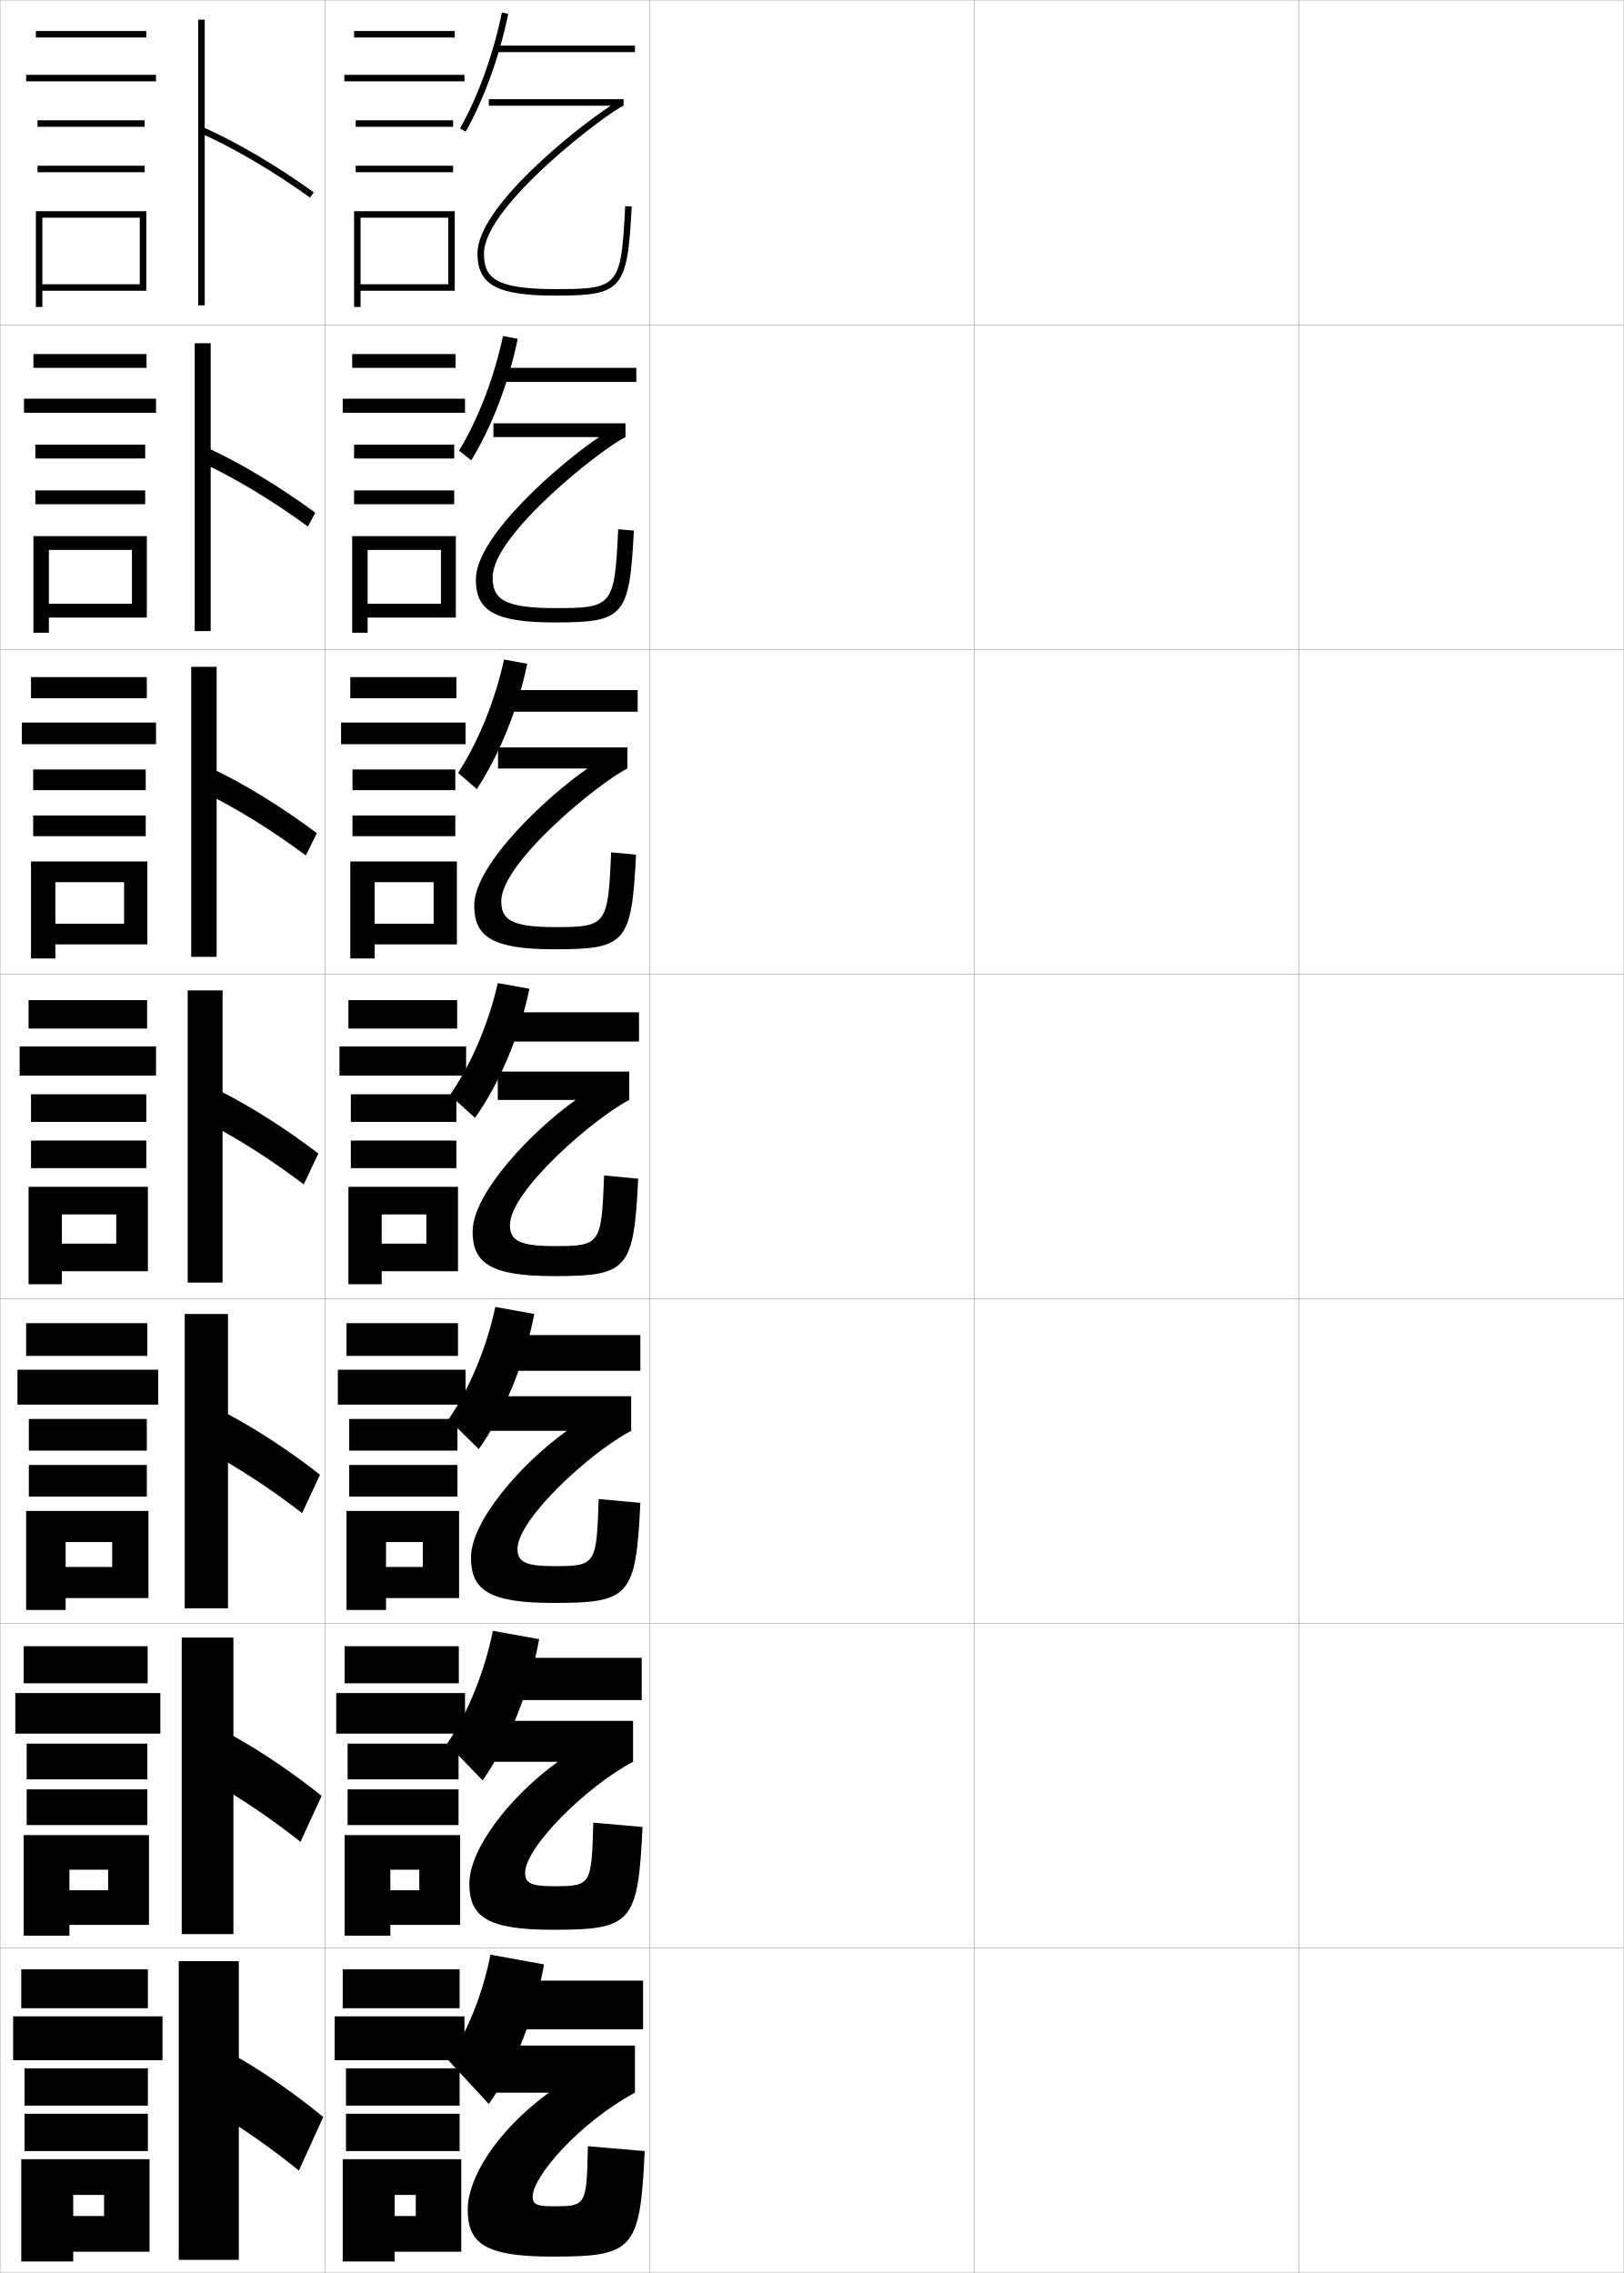
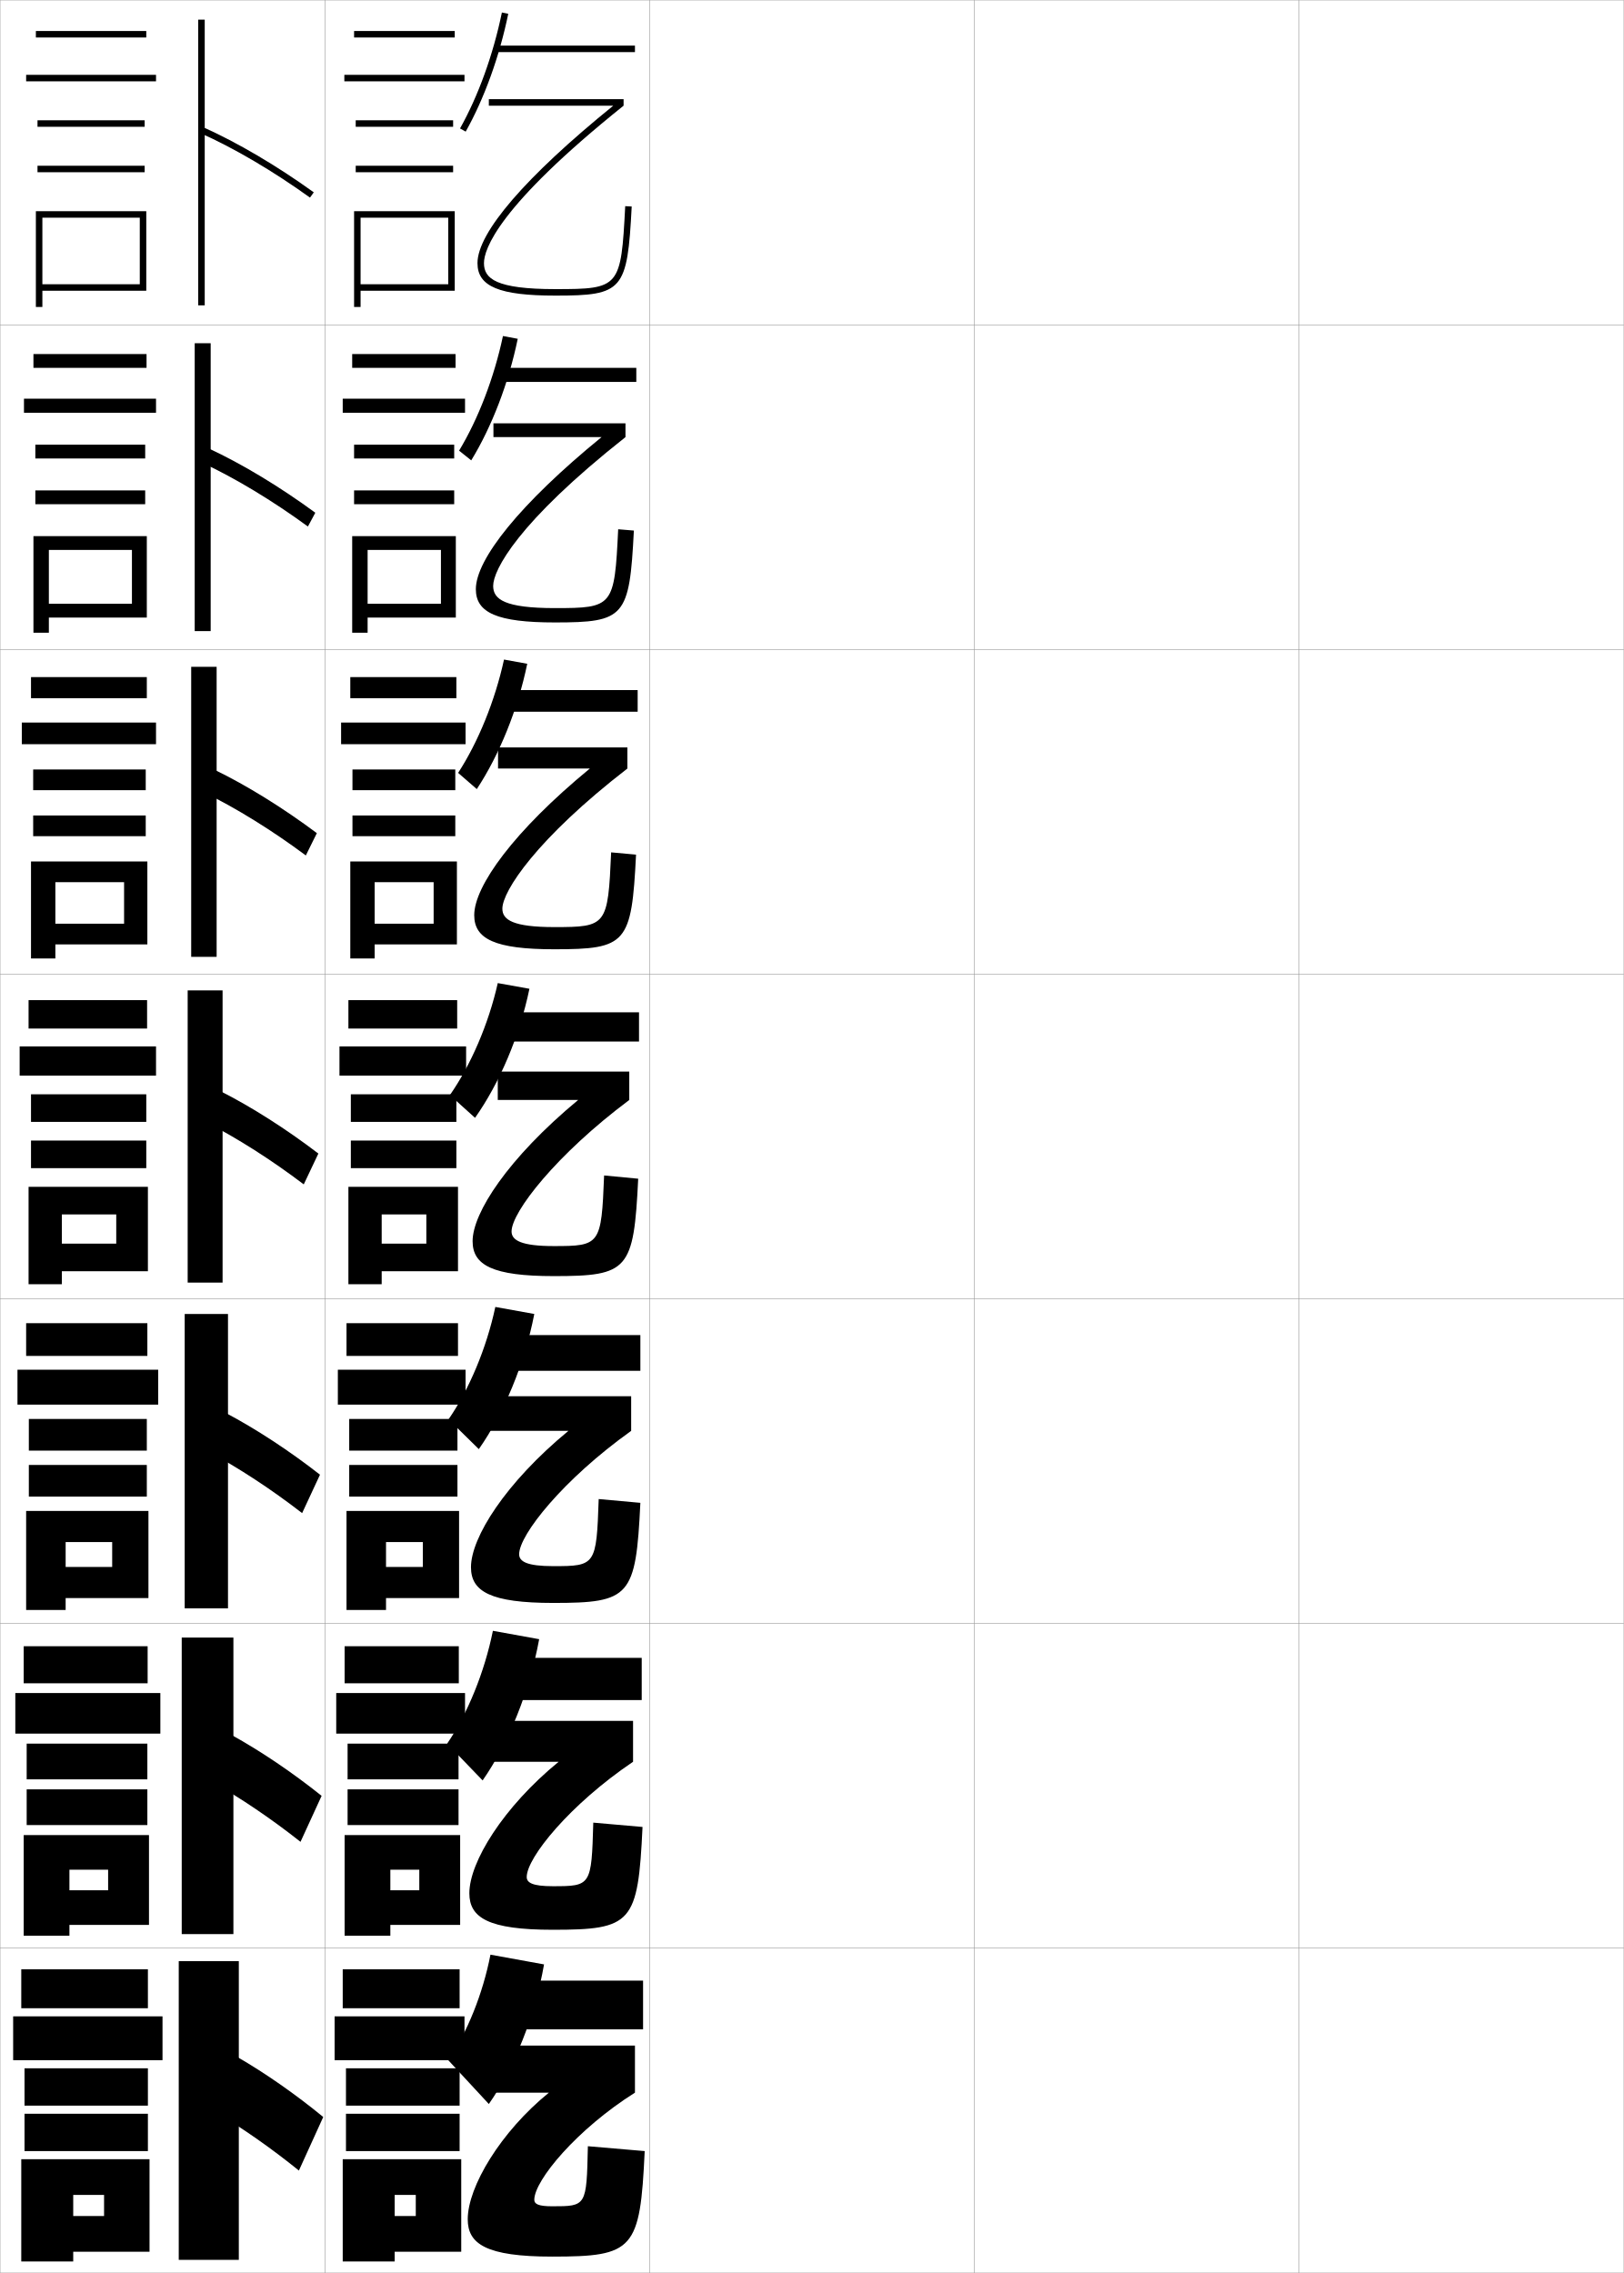
<svg xmlns="http://www.w3.org/2000/svg" width="500.1" height="700.1" viewBox="0 0 500.1 700.1" overflow="visible" enable-background="new 0 0 500.1 700.1" xml:space="preserve">
  <g id="glyphs">
    <g>
      <rect x="0.05" y="0.05" fill="none" stroke="#999999" stroke-width="0.1" width="100" height="100" />
      <rect x="0.05" y="100.05" fill="none" stroke="#999999" stroke-width="0.1" width="100" height="100" />
      <rect x="0.05" y="200.05" fill="none" stroke="#999999" stroke-width="0.1" width="100" height="100" />
      <rect x="0.05" y="300.05" fill="none" stroke="#999999" stroke-width="0.1" width="100" height="100" />
      <rect x="0.05" y="400.05" fill="none" stroke="#999999" stroke-width="0.1" width="100" height="100" />
      <rect x="0.05" y="500.05" fill="none" stroke="#999999" stroke-width="0.1" width="100" height="100" />
      <rect x="0.05" y="600.05" fill="none" stroke="#999999" stroke-width="0.1" width="100" height="100" />
      <rect x="100.05" y="0.05" fill="none" stroke="#999999" stroke-width="0.1" width="100" height="100" />
      <rect x="100.05" y="100.05" fill="none" stroke="#999999" stroke-width="0.1" width="100" height="100" />
      <rect x="100.05" y="200.05" fill="none" stroke="#999999" stroke-width="0.1" width="100" height="100" />
      <rect x="100.05" y="300.05" fill="none" stroke="#999999" stroke-width="0.1" width="100" height="100" />
      <rect x="100.05" y="400.05" fill="none" stroke="#999999" stroke-width="0.1" width="100" height="100" />
      <rect x="100.05" y="500.05" fill="none" stroke="#999999" stroke-width="0.1" width="100" height="100" />
      <rect x="100.05" y="600.05" fill="none" stroke="#999999" stroke-width="0.1" width="100" height="100" />
      <rect x="200.05" y="0.05" fill="none" stroke="#999999" stroke-width="0.1" width="100" height="100" />
      <rect x="200.05" y="100.05" fill="none" stroke="#999999" stroke-width="0.1" width="100" height="100" />
      <rect x="200.05" y="200.05" fill="none" stroke="#999999" stroke-width="0.1" width="100" height="100" />
      <rect x="200.05" y="300.05" fill="none" stroke="#999999" stroke-width="0.1" width="100" height="100" />
      <rect x="200.05" y="400.05" fill="none" stroke="#999999" stroke-width="0.1" width="100" height="100" />
      <rect x="200.05" y="500.05" fill="none" stroke="#999999" stroke-width="0.1" width="100" height="100" />
      <rect x="200.05" y="600.05" fill="none" stroke="#999999" stroke-width="0.1" width="100" height="100" />
      <rect x="300.05" y="0.05" fill="none" stroke="#999999" stroke-width="0.1" width="100" height="100" />
      <rect x="300.05" y="100.05" fill="none" stroke="#999999" stroke-width="0.1" width="100" height="100" />
      <rect x="300.05" y="200.05" fill="none" stroke="#999999" stroke-width="0.1" width="100" height="100" />
      <rect x="300.05" y="300.05" fill="none" stroke="#999999" stroke-width="0.1" width="100" height="100" />
      <rect x="300.05" y="400.05" fill="none" stroke="#999999" stroke-width="0.1" width="100" height="100" />
      <rect x="300.05" y="500.05" fill="none" stroke="#999999" stroke-width="0.1" width="100" height="100" />
      <rect x="300.05" y="600.05" fill="none" stroke="#999999" stroke-width="0.1" width="100" height="100" />
      <rect x="400.05" y="0.05" fill="none" stroke="#999999" stroke-width="0.1" width="100" height="100" />
      <rect x="400.05" y="100.05" fill="none" stroke="#999999" stroke-width="0.1" width="100" height="100" />
      <rect x="400.05" y="200.05" fill="none" stroke="#999999" stroke-width="0.1" width="100" height="100" />
      <rect x="400.05" y="300.05" fill="none" stroke="#999999" stroke-width="0.1" width="100" height="100" />
      <rect x="400.05" y="400.05" fill="none" stroke="#999999" stroke-width="0.1" width="100" height="100" />
      <rect x="400.05" y="500.05" fill="none" stroke="#999999" stroke-width="0.1" width="100" height="100" />
      <rect x="400.05" y="600.05" fill="none" stroke="#999999" stroke-width="0.1" width="100" height="100" />
    </g>
    <g>
      <rect x="11.05" y="9.55" width="34" height="2" />
      <rect x="8.05" y="23.05" width="40" height="2" />
      <rect x="11.55" y="37.05" width="33" height="2" />
      <rect x="11.55" y="51.05" width="33" height="2" />
      <polygon points="45.05,89.55 45.05,65.05 11.05,65.05 11.05,94.55       13.05,94.55 13.05,67.05 43.05,67.05 43.05,87.55 13.05,87.55       13.05,89.55 " />
    </g>
    <g>
      <g>
        <rect x="10.299" y="109.05" width="34.833" height="4.25" />
        <rect x="7.383" y="122.8" width="40.667" height="4.333" />
        <rect x="10.883" y="136.966" width="33.833" height="4.25" />
        <rect x="10.883" y="151.05" width="33.833" height="4.25" />
        <polygon points="45.216,190.216 45.216,165.133 10.299,165.133 10.299,194.883        15.05,194.883 15.05,169.383 40.633,169.383 40.633,185.967 15.05,185.967        15.05,190.216 " />
      </g>
      <g>
        <rect x="9.55" y="208.55" width="35.667" height="6.5" />
        <rect x="6.716" y="222.55" width="41.333" height="6.667" />
        <rect x="10.216" y="237.008" width="34.667" height="6.375" />
        <rect x="10.216" y="251.175" width="34.667" height="6.375" />
        <polygon points="45.383,290.883 45.383,265.342 9.55,265.342 9.55,295.216        17.05,295.216 17.05,271.716 38.216,271.716 38.216,284.508 17.05,284.508        17.05,290.883 " />
      </g>
      <g>
        <rect x="8.8" y="308.05" width="36.5" height="8.75" />
        <rect x="6.05" y="322.3" width="42" height="9" />
        <rect x="9.55" y="337.05" width="35.5" height="8.5" />
        <rect x="9.55" y="351.3" width="35.5" height="8.5" />
        <polygon points="45.55,391.55 45.55,365.55 8.8,365.55 8.8,395.55        19.05,395.55 19.05,374.05 35.8,374.05 35.8,383.05 19.05,383.05        19.05,391.55 " />
      </g>
      <g>
        <rect x="8.05" y="407.55" width="37.333" height="10.084" />
        <rect x="5.383" y="421.884" width="43.334" height="10.75" />
        <rect x="8.883" y="437.05" width="36.334" height="9.75" />
        <rect x="8.883" y="451.216" width="36.334" height="9.75" />
        <polygon points="45.717,492.216 45.717,465.384 8.05,465.384 8.05,495.884        20.217,495.884 20.217,474.966 34.55,474.966 34.55,482.634 20.217,482.634        20.217,492.216 " />
      </g>
      <g>
        <rect x="7.3" y="507.05" width="38.167" height="11.417" />
        <rect x="4.716" y="521.467" width="44.667" height="12.5" />
        <rect x="8.216" y="537.05" width="37.167" height="11" />
        <rect x="8.216" y="551.133" width="37.167" height="11" />
        <polygon points="45.883,592.883 45.883,565.217 7.3,565.217 7.3,596.217        21.383,596.217 21.383,575.883 33.3,575.883 33.3,582.217 21.383,582.217        21.383,592.883 " />
      </g>
    </g>
    <g>
      <rect x="6.55" y="606.55" width="39" height="12" />
      <rect x="4.05" y="621.05" width="46" height="13.5" />
      <rect x="7.55" y="637.05" width="38" height="11.5" />
      <rect x="7.55" y="651.05" width="38" height="11.5" />
      <polygon points="46.05,693.55 46.05,665.05 6.55,665.05 6.55,696.55       22.55,696.55 22.55,676.05 32.05,676.05 32.05,682.55 22.55,682.55       22.55,693.55 " />
    </g>
    <g>
      <g>
        <rect x="61.05" y="6.05" width="2" height="88" />
        <path d="M61.643,40.963c10.506,4.688,22.518,11.755,33.823,19.898l1.168-1.623       c-11.412-8.221-23.549-15.36-34.177-20.102L61.643,40.963z" />
      </g>
      <g>
        <rect x="59.966" y="105.716" width="4.917" height="88.667" />
        <path d="M62.224,142.508c10.214,4.762,21.787,11.748,32.603,19.666l2.279-4.249       c-10.924-8.013-22.609-15.059-32.897-19.834L62.224,142.508z" />
      </g>
      <g>
        <rect x="58.883" y="205.383" width="7.833" height="89.333" />
        <path d="M62.807,244.055c9.922,4.836,21.057,11.741,31.382,19.432l3.39-6.874       c-10.437-7.804-21.669-14.757-31.619-19.568L62.807,244.055z" />
      </g>
      <g>
        <rect x="57.8" y="305.05" width="10.75" height="90" />
        <path d="M63.389,345.601c9.631,4.91,20.326,11.734,30.161,19.199l4.5-9.5       c-9.948-7.596-20.729-14.455-30.339-19.301L63.389,345.601z" />
      </g>
      <g>
        <rect x="56.883" y="404.717" width="13.333" height="90.666" />
        <path d="M64.109,447.083c9.339,4.984,19.596,11.728,28.94,18.967l5.5-11.833       c-9.46-7.389-19.79-14.153-29.059-19.034L64.109,447.083z" />
      </g>
      <g>
        <rect x="55.966" y="504.383" width="15.917" height="91.334" />
        <path d="M64.83,548.566c9.048,5.059,18.865,11.721,27.72,18.733l6.5-14.167       c-8.973-7.18-18.85-13.852-27.78-18.767L64.83,548.566z" />
      </g>
      <g>
        <rect x="55.05" y="604.05" width="18.5" height="92" />
        <path d="M65.55,650.05c8.757,5.133,18.135,11.714,26.5,18.5l7.5-16.5       c-8.485-6.972-17.91-13.55-26.5-18.5L65.55,650.05z" />
      </g>
    </g>
    <g>
      <rect x="109.05" y="9.55" width="31" height="2" />
      <rect x="106.05" y="23.05" width="37" height="2" />
      <rect x="109.55" y="37.05" width="30" height="2" />
      <rect x="109.55" y="51.05" width="30" height="2" />
      <polygon points="140.05,89.55 140.05,65.05 109.05,65.05 109.05,94.55       111.05,94.55 111.05,67.05 138.05,67.05 138.05,87.55 111.05,87.55       111.05,89.55 " />
    </g>
    <g>
      <g>
        <rect x="108.466" y="109.05" width="31.833" height="4.25" />
        <rect x="105.55" y="122.8" width="37.667" height="4.333" />
        <rect x="109.049" y="136.966" width="30.833" height="4.25" />
        <rect x="109.049" y="151.05" width="30.833" height="4.25" />
        <polygon points="140.383,190.216 140.383,165.133 108.466,165.133 108.466,194.883        113.216,194.883 113.216,169.383 135.799,169.383 135.799,185.967 113.216,185.967        113.216,190.216 " />
      </g>
      <g>
        <rect x="107.883" y="208.55" width="32.667" height="6.5" />
        <rect x="105.05" y="222.55" width="38.333" height="6.667" />
        <rect x="108.55" y="237.008" width="31.667" height="6.375" />
        <rect x="108.55" y="251.175" width="31.667" height="6.375" />
        <polygon points="140.716,290.883 140.716,265.342 107.883,265.342 107.883,295.216        115.383,295.216 115.383,271.716 133.55,271.716 133.55,284.508 115.383,284.508        115.383,290.883 " />
      </g>
      <g>
        <rect x="107.3" y="308.05" width="33.5" height="8.75" />
        <rect x="104.55" y="322.3" width="39" height="9" />
        <rect x="108.05" y="337.05" width="32.5" height="8.5" />
        <rect x="108.05" y="351.3" width="32.5" height="8.5" />
        <polygon points="141.05,391.55 141.05,365.55 107.3,365.55 107.3,395.55        117.55,395.55 117.55,374.05 131.3,374.05 131.3,383.05 117.55,383.05        117.55,391.55 " />
      </g>
      <g>
        <rect x="106.717" y="407.55" width="34.333" height="10.084" />
        <rect x="104.05" y="421.884" width="39.333" height="10.75" />
        <rect x="107.55" y="437.05" width="33.333" height="9.75" />
        <rect x="107.55" y="451.216" width="33.333" height="9.75" />
        <polygon points="141.383,492.216 141.383,465.384 106.717,465.384 106.717,495.884        118.883,495.884 118.883,474.966 130.217,474.966 130.217,482.634 118.883,482.634        118.883,492.216 " />
      </g>
      <g>
        <rect x="106.133" y="507.05" width="35.167" height="11.417" />
        <rect x="103.55" y="521.467" width="39.667" height="12.5" />
        <rect x="107.05" y="537.05" width="34.167" height="11" />
        <rect x="107.05" y="551.133" width="34.167" height="11" />
        <polygon points="141.716,592.883 141.716,565.217 106.133,565.217 106.133,596.217        120.216,596.217 120.216,575.883 129.133,575.883 129.133,582.217 120.216,582.217        120.216,592.883 " />
      </g>
    </g>
    <g>
      <rect x="105.55" y="606.55" width="36" height="12" />
      <rect x="103.05" y="621.05" width="40" height="13.5" />
      <rect x="106.55" y="637.05" width="35" height="11.5" />
      <rect x="106.55" y="651.05" width="35" height="11.5" />
      <polygon points="142.05,693.55 142.05,665.05 105.55,665.05 105.55,696.55       121.55,696.55 121.55,676.05 128.05,676.05 128.05,682.55 121.55,682.55       121.55,693.55 " />
    </g>
    <g>
      <g>
        <path d="M141.678,39.561l1.744,0.979c5.73-10.209,10.386-23.097,13.107-36.287       l-1.959-0.404C151.889,16.843,147.31,29.525,141.678,39.561z" />
        <rect x="153.05" y="14.05" width="42.5" height="2" />
      </g>
      <g>
        <path d="M141.385,138.807l3.746,2.986c6.319-10.347,11.494-23.759,14.322-37.441       l-4.557-0.854C152.166,116.364,147.277,129.056,141.385,138.807z" />
        <rect x="154.133" y="113.3" width="41.834" height="4.333" />
      </g>
      <g>
        <path d="M141.093,238.053l5.748,4.993c6.908-10.485,12.602-24.421,15.536-38.596       l-7.153-1.302C152.443,215.886,147.245,228.586,141.093,238.053z" />
        <rect x="155.216" y="212.55" width="41.167" height="6.667" />
      </g>
    </g>
    <g>
      <g>
        <path d="M138.55,337.3l7.75,7c7.497-10.623,13.709-25.083,16.75-39.75l-9.75-1.75       C150.471,315.407,144.962,328.117,138.55,337.3z" />
        <rect x="154.05" y="311.8" width="42.75" height="9" />
      </g>
      <g>
        <path d="M138.133,437.175l9.334,9.166c7.718-11.008,14.083-26.227,17.083-41.625       l-12-2.166C149.831,415.283,144.461,428.003,138.133,437.175z" />
        <rect x="154.05" y="411.216" width="43.167" height="11" />
      </g>
      <g>
        <path d="M137.716,537.05l10.918,11.333c7.938-11.395,14.456-27.371,17.416-43.5       l-14.25-2.583C149.191,515.159,143.96,527.89,137.716,537.05z" />
        <rect x="154.05" y="510.633" width="43.583" height="13" />
      </g>
    </g>
    <g>
      <path d="M138.05,634.55l12.5,13.5c7.818-11.157,14.208-27.021,17-43l-16.5-3      C148.69,614.156,143.876,626.027,138.05,634.55z" />
      <rect x="154.05" y="610.05" width="44" height="15" />
    </g>
    <g>
-       <path d="M192.551,63.498c-1.285,24.835-1.888,25.552-21.501,25.552      c-18.708,0-22-3.547-22-11c0-14.83,38.438-43.662,43-45.5v-2h-41.5v2h37.552      c-10.734,7.004-41.052,31.115-41.052,45.5c0,9.72,6.056,13,24,13      c20.634,0,22.171-1.796,23.499-27.448L192.551,63.498z" />
-       <path d="M190.384,163.016c-1.125,23.69-1.637,24.284-19.501,24.284      c-16.122,0-19.166-3.01-19.166-9.5c0-13.394,34.291-40.111,40.916-43.167v-4.25      h-40.666v4.25h32.534c-11.562,7.785-37.951,30.282-37.951,43.834      c0,9.729,5.881,13.25,24.333,13.25c21.341,0,22.991-1.826,24.333-28.299      L190.384,163.016z" />
-       <path d="M188.217,262.533c-0.965,22.546-1.386,23.017-17.5,23.017      c-13.536,0-16.333-2.472-16.333-8c0-11.958,30.145-36.561,38.833-40.833v-6.5      h-39.833v6.5h27.517c-12.391,8.565-34.851,29.449-34.851,42.167      c0,9.738,5.706,13.5,24.667,13.5c22.047,0,23.811-1.855,25.167-29.149      L188.217,262.533z" />
-     </g>
-     <path d="M186.05,362.05c-0.806,21.401-1.136,21.75-15.5,21.75c-10.95,0-13.5-1.935-13.5-6.5     c0-10.521,25.998-33.01,36.75-38.5v-8.75h-40.5v8.75h24c-13.219,9.346-31.75,28.616-31.75,40.5     c0,9.748,5.531,13.75,25,13.75c22.754,0,24.631-1.886,26-30L186.05,362.05z" />
-     <g>
-       <path d="M184.383,461.717c-0.673,20.432-0.898,20.666-14,20.666      c-8.961,0-11-1.55-11-5.333c0-9.086,22.185-29.625,35-36.333v-10.667h-43.5v10.667h23.667      c-14.264,10.224-29.5,27.881-29.5,39c0,9.939,5.382,13.999,25.333,13.999      c23.542,0,25.453-1.948,26.833-30.833L184.383,461.717z" />
-       <path d="M182.716,561.384c-0.54,19.461-0.662,19.582-12.5,19.582      c-6.973,0-8.5-1.164-8.5-4.166c0-7.65,18.372-26.24,33.25-34.166v-12.584h-43.5v12.584      h20.333c-15.31,11.102-27.25,27.146-27.25,37.5c0,10.132,5.232,14.249,25.667,14.249      c24.332,0,26.275-2.011,27.667-31.667L182.716,561.384z" />
-       <path d="M181.05,661.05c-0.406,18.492-0.425,18.5-11,18.5c-4.984,0-6-0.78-6-3      c0-6.214,14.559-22.856,31.5-32v-14.5h-43.5v14.5h17c-16.354,11.981-25,26.411-25,36      c0,10.325,5.083,14.5,26,14.5c25.12,0,27.098-2.073,28.5-32.5L181.05,661.05z" />
+       <path d="M192.551,63.498c-1.298,25.074-1.699,25.552-21.501,25.552      c-18.259,0-22-3.198-22-8c0-4.213,4.189-17.371,43-48.5v-2h-41.5v2h38.316      c-26.983,21.883-41.816,39.069-41.816,48.5c0,7.196,6.729,10,24,10      c20.84,0,22.158-1.539,23.499-27.448L192.551,63.498z" />
+       <path d="M190.384,163.016c-1.144,23.845-1.541,24.284-19.501,24.284      c-15.484,0-19-2.715-19-6.833c0-4.797,7.361-19.46,40.75-45.834v-4.25h-40.666v4.25      h33.294c-25.226,20.601-38.711,37.651-38.711,46.834      c0,7.26,6.544,10.25,24.333,10.25c21.554,0,22.982-1.636,24.333-28.299      L190.384,163.016z" />
+       <path d="M188.217,262.533c-0.99,22.615-1.383,23.017-17.5,23.017      c-12.711,0-16-2.231-16-5.667c0-5.38,10.533-21.548,38.5-43.167v-6.5h-39.833v6.5      h28.272c-23.468,19.318-35.605,36.233-35.605,45.167      c0,7.325,6.359,10.5,24.667,10.5c22.267,0,23.805-1.734,25.167-29.149      L188.217,262.533z" />
+     </g>
+     <path d="M186.05,362.05c-0.836,21.386-1.226,21.75-15.5,21.75c-9.938,0-13-1.748-13-4.5     c0-5.963,13.704-23.636,36.25-40.5v-8.75h-40.5v8.75h24.75c-21.71,18.035-32.5,34.814-32.5,43.5     c0,7.39,6.175,10.75,25,10.75c22.98,0,24.628-1.832,26-30L186.05,362.05z" />
+     <g>
+       <path d="M184.383,461.717c-0.693,20.421-0.958,20.666-14,20.666      c-8.063,0-10.5-1.408-10.5-3.666c0-5.977,13.533-23.018,34.5-38v-10.667h-43.5v10.667      h24.167c-19.418,16.03-30,32.87-30,42      c0,7.453,5.99,10.999,25.333,10.999c23.694,0,25.451-1.912,26.833-30.833      L184.383,461.717z" />
+       <path d="M182.716,561.384c-0.549,19.456-0.69,19.582-12.5,19.582      c-6.189,0-8-1.068-8-2.832c0-5.99,13.362-22.398,32.75-35.5v-12.584h-43.5v12.584h20.583      c-17.125,14.025-27.5,30.927-27.5,40.5c0,7.518,5.806,11.249,25.667,11.249      c24.407,0,26.274-1.993,27.667-31.667L182.716,561.384z" />
+       <path d="M181.05,661.05c-0.406,18.492-0.422,18.5-11,18.5c-4.315,0-5.5-0.729-5.5-2      c0-6.003,13.191-21.779,31-33v-14.5h-43.5v14.5h17c-14.833,12.022-25,28.984-25,39      c0,7.583,5.621,11.5,26,11.5c25.12,0,27.098-2.073,28.5-32.5L181.05,661.05z" />
    </g>
  </g>
</svg>
